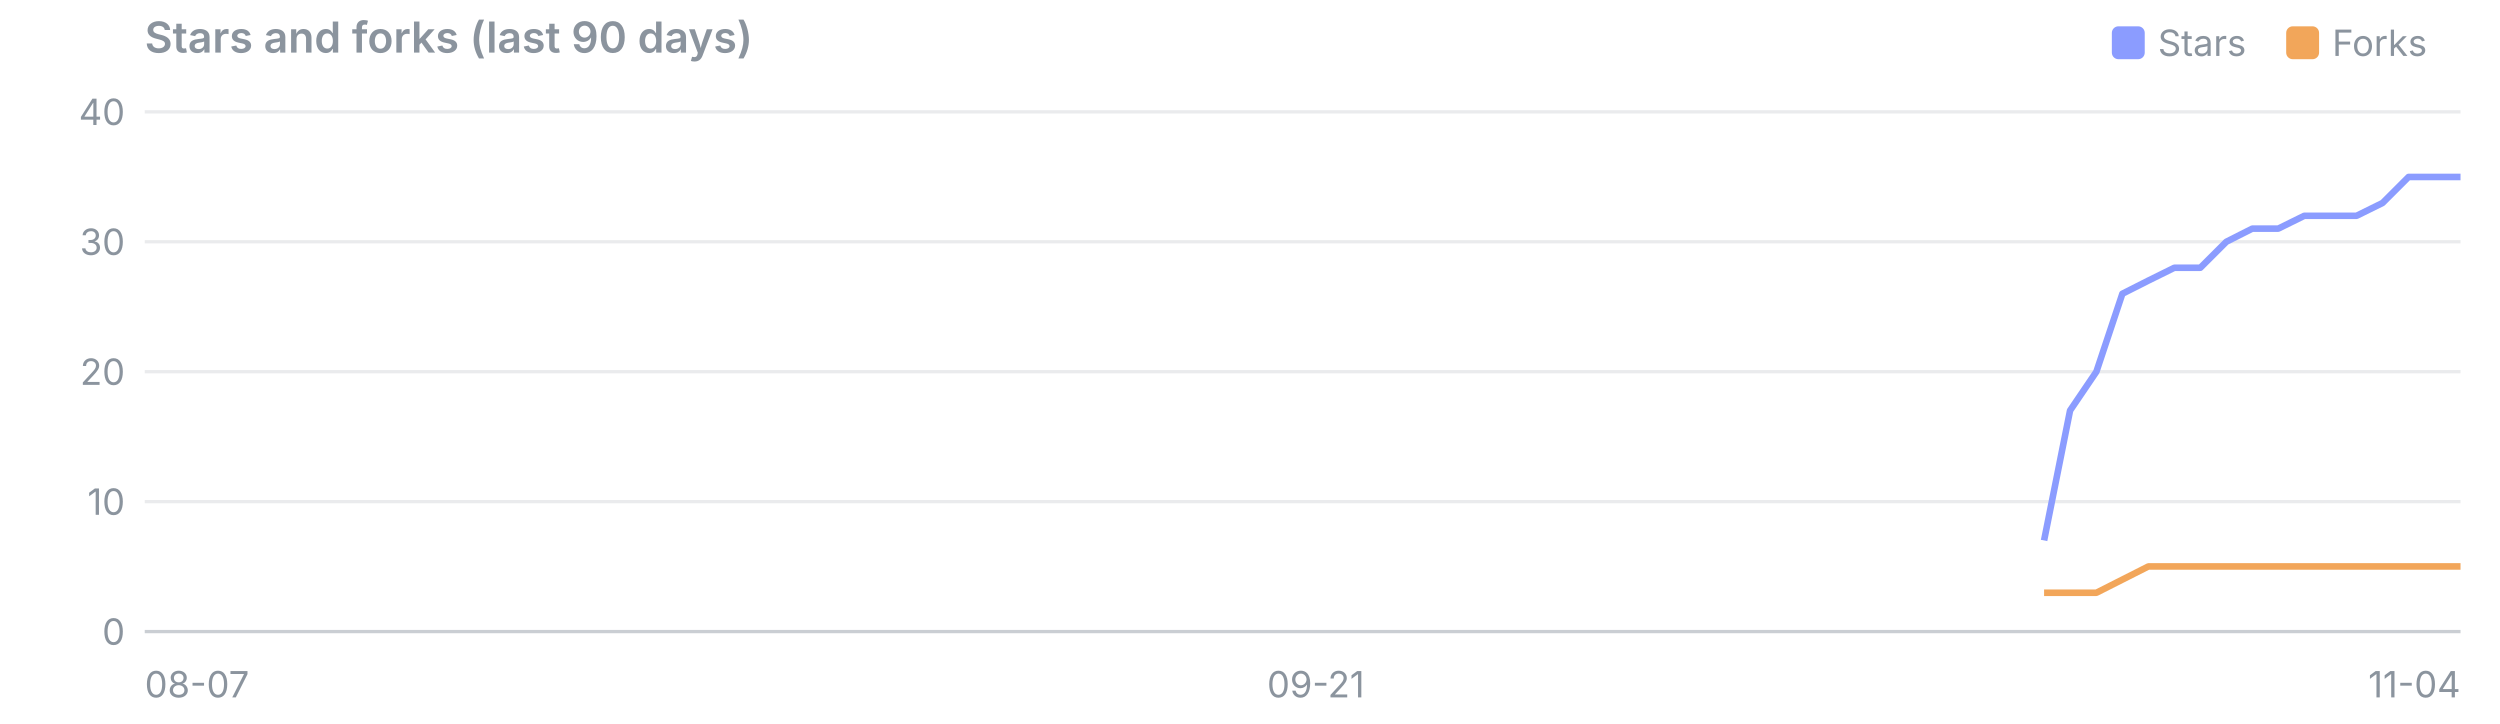
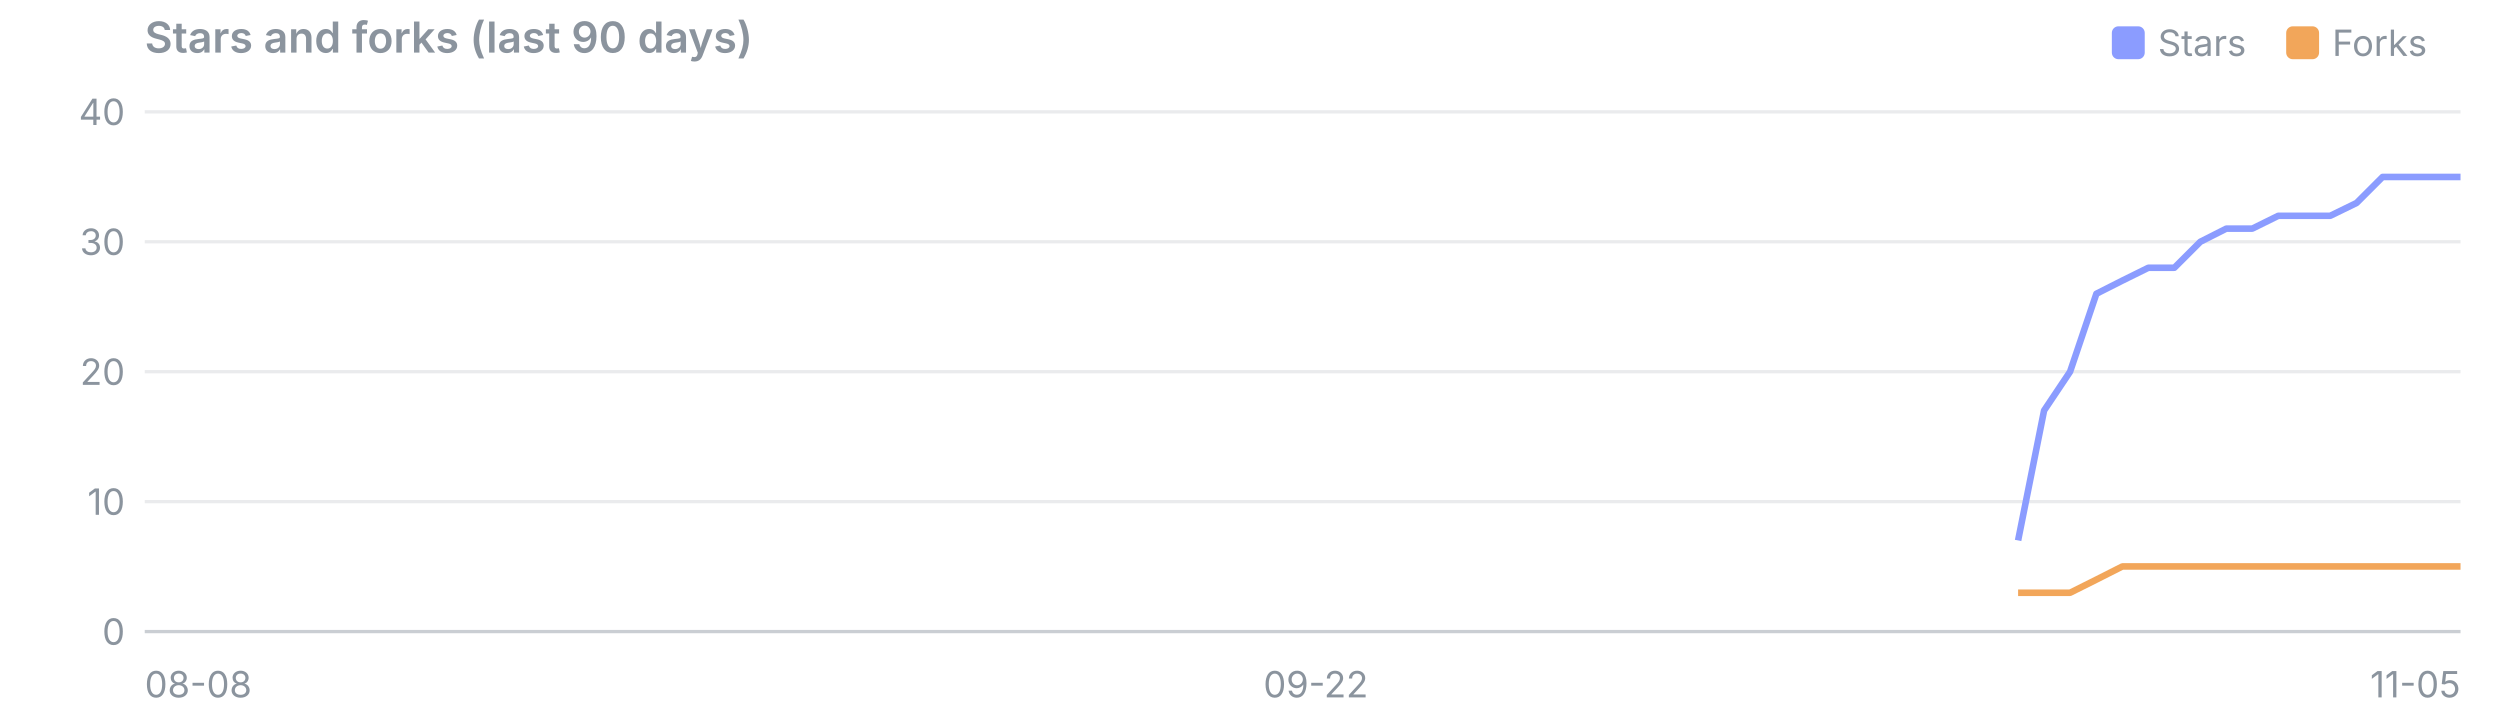
<svg xmlns="http://www.w3.org/2000/svg" viewBox="0 0 760 220" width="760" height="220" font-family="system-ui,-apple-system,Segoe UI,sans-serif" font-size="11">
  <text x="44" y="16" font-size="13" font-weight="600" fill="#8b949e">Stars and forks (last 90 days)</text>
  <rect x="695" y="8" width="10" height="10" rx="2" fill="#f2a65a" />
  <text x="709" y="17" fill="#8b949e">Forks</text>
  <rect x="642" y="8" width="10" height="10" rx="2" fill="#8b9cff" />
  <text x="656" y="17" fill="#8b949e">Stars</text>
  <line x1="44" x2="748" y1="192.0" y2="192.0" stroke="#8b949e" stroke-opacity="0.45" />
  <text x="38" y="196.0" text-anchor="end" fill="#8b949e">0</text>
  <line x1="44" x2="748" y1="152.5" y2="152.5" stroke="#8b949e" stroke-opacity="0.18" />
  <text x="38" y="156.5" text-anchor="end" fill="#8b949e">10</text>
  <line x1="44" x2="748" y1="113.0" y2="113.0" stroke="#8b949e" stroke-opacity="0.18" />
  <text x="38" y="117.0" text-anchor="end" fill="#8b949e">20</text>
  <line x1="44" x2="748" y1="73.5" y2="73.5" stroke="#8b949e" stroke-opacity="0.18" />
  <text x="38" y="77.5" text-anchor="end" fill="#8b949e">30</text>
  <line x1="44" x2="748" y1="34.0" y2="34.0" stroke="#8b949e" stroke-opacity="0.18" />
  <text x="38" y="38.0" text-anchor="end" fill="#8b949e">40</text>
-   <text x="44.0" y="212" text-anchor="start" fill="#8b949e">08-07</text>
-   <text x="400.0" y="212" text-anchor="middle" fill="#8b949e">09-21</text>
-   <text x="748.0" y="212" text-anchor="end" fill="#8b949e">11-04</text>
-   <polyline points="621.4,164.3 629.3,124.8 637.3,113.0 645.2,89.3 653.1,85.3 661.0,81.4 668.9,81.4 676.8,73.5 684.7,69.5 692.6,69.5 700.5,65.6 708.4,65.6 716.4,65.6 724.3,61.7 732.2,53.8 740.1,53.8 748.0,53.8" fill="none" stroke="#8b9cff" stroke-width="2" stroke-linejoin="round" />
-   <polyline points="621.4,180.2 629.3,180.2 637.3,180.2 645.2,176.2 653.1,172.2 661.0,172.2 668.9,172.2 676.8,172.2 684.7,172.2 692.6,172.2 700.5,172.2 708.4,172.2 716.4,172.2 724.3,172.2 732.2,172.2 740.1,172.2 748.0,172.2" fill="none" stroke="#f2a65a" stroke-width="2" stroke-linejoin="round" />
+   <text x="44.0" y="212" text-anchor="start" fill="#8b949e">08-08</text>
+   <text x="400.0" y="212" text-anchor="middle" fill="#8b949e">09-22</text>
+   <text x="748.0" y="212" text-anchor="end" fill="#8b949e">11-05</text>
+   <polyline points="613.5,164.3 621.4,124.8 629.3,113.0 637.3,89.3 645.2,85.3 653.1,81.4 661.0,81.4 668.9,73.5 676.8,69.5 684.7,69.5 692.6,65.6 700.5,65.6 708.4,65.6 716.4,61.7 724.3,53.8 732.2,53.8 740.1,53.8 748.0,53.8" fill="none" stroke="#8b9cff" stroke-width="2" stroke-linejoin="round" />
+   <polyline points="613.5,180.2 621.4,180.2 629.3,180.2 637.3,176.2 645.2,172.2 653.1,172.2 661.0,172.2 668.9,172.2 676.8,172.2 684.7,172.2 692.6,172.2 700.5,172.2 708.4,172.2 716.4,172.2 724.3,172.2 732.2,172.2 740.1,172.2 748.0,172.2" fill="none" stroke="#f2a65a" stroke-width="2" stroke-linejoin="round" />
</svg>
